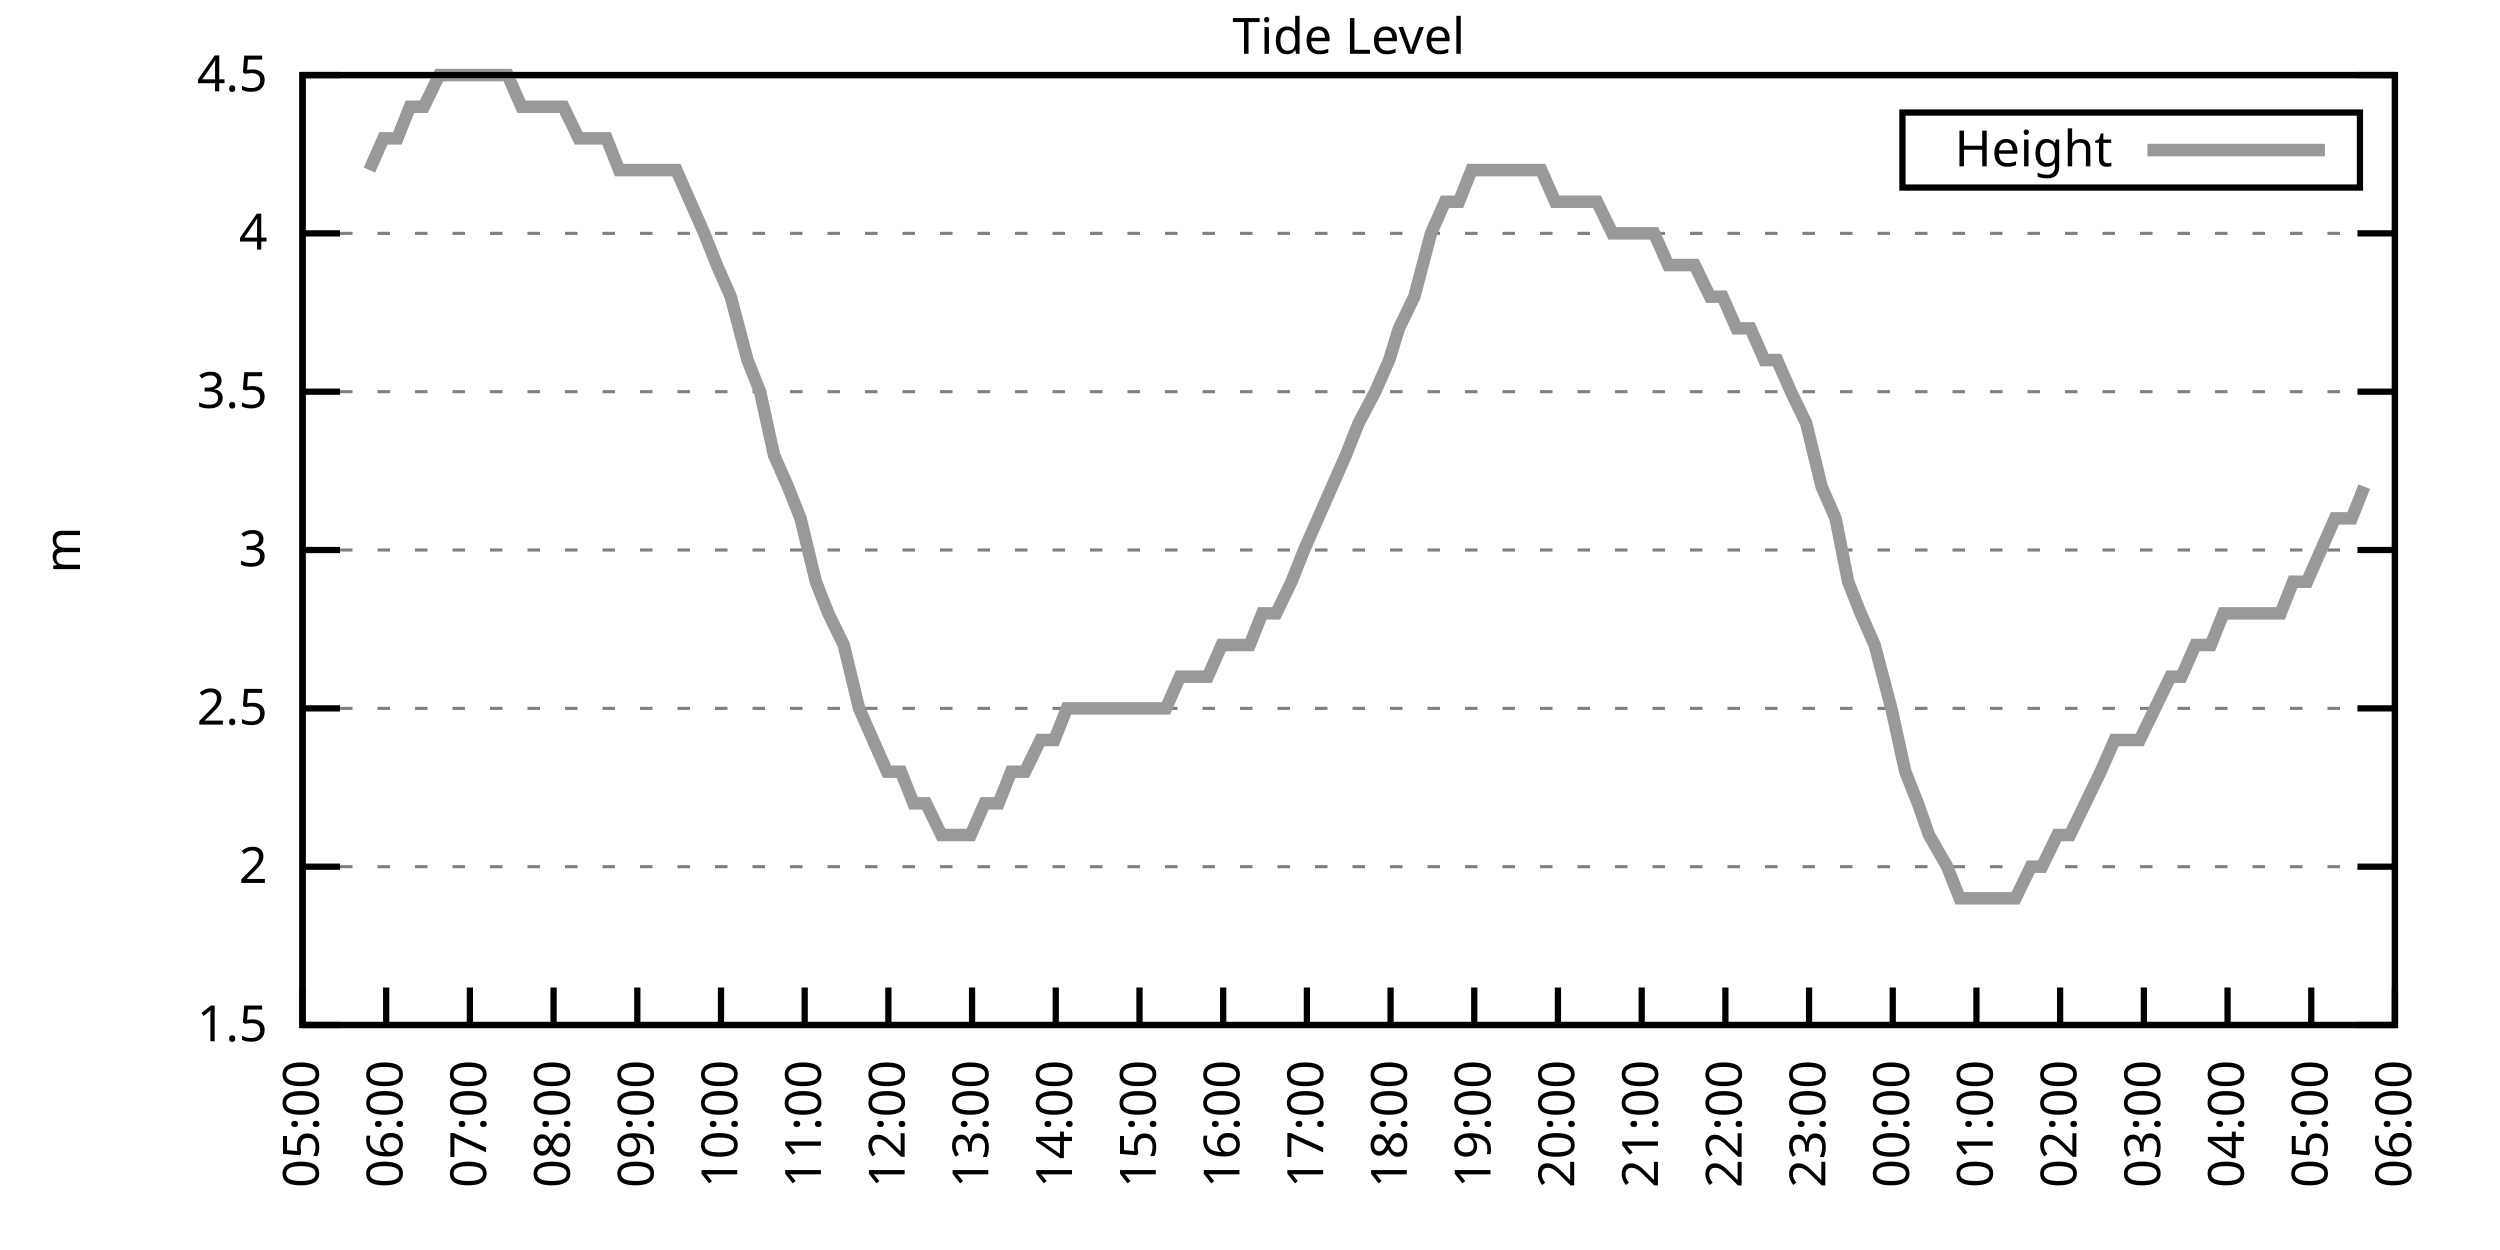
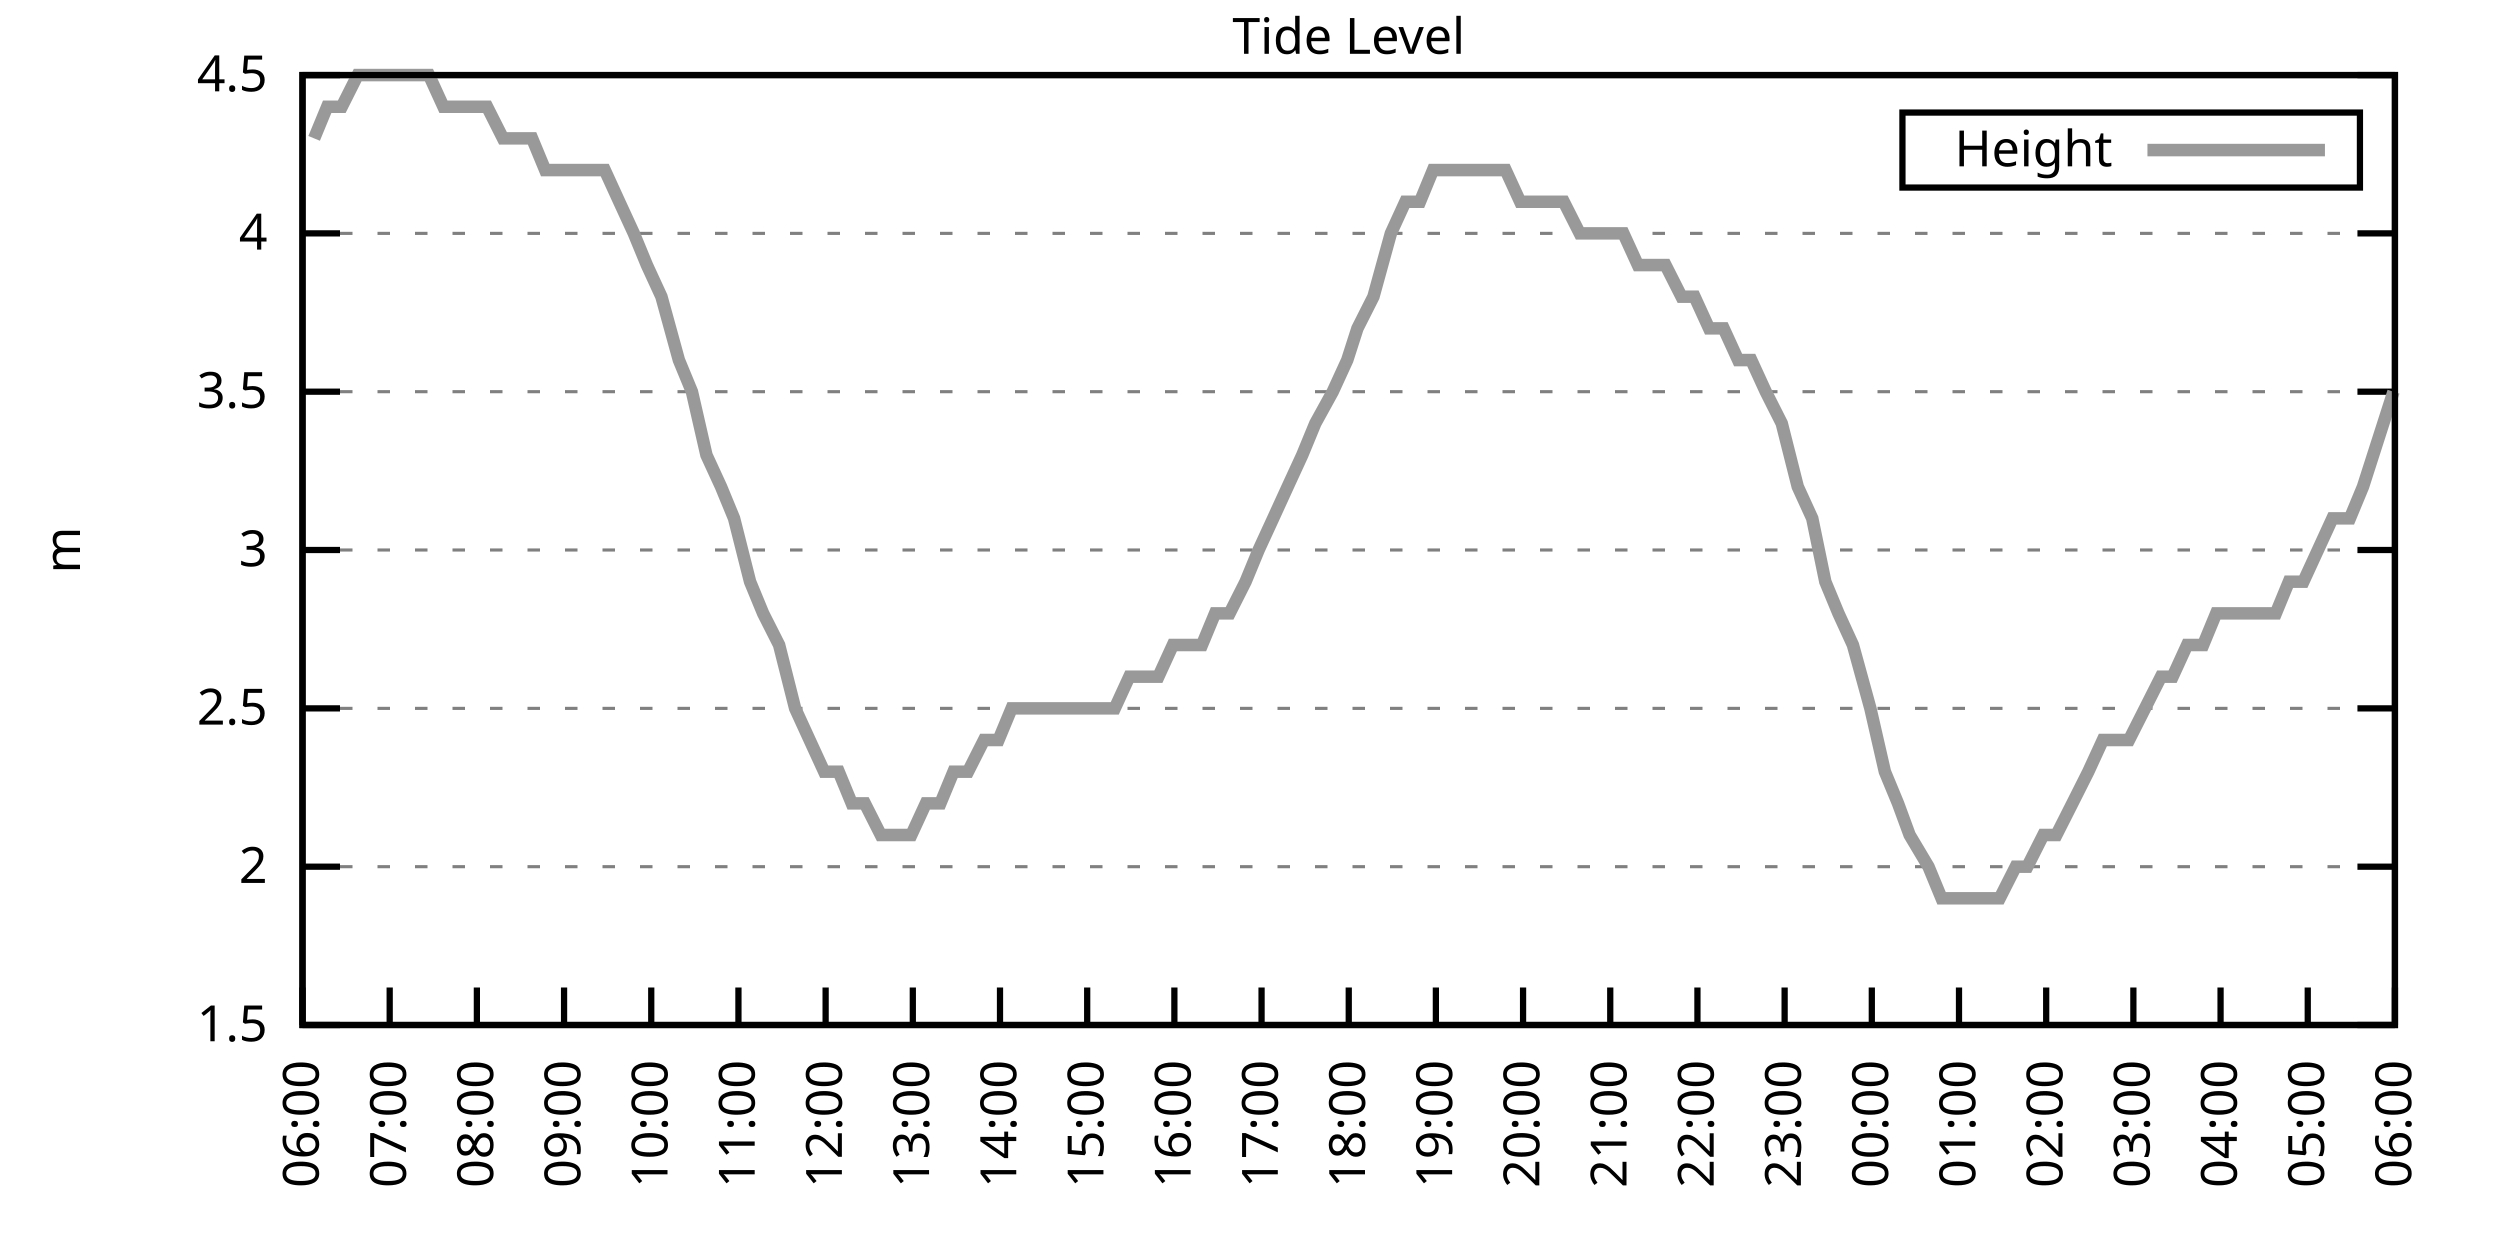
<svg xmlns="http://www.w3.org/2000/svg" xmlns:xlink="http://www.w3.org/1999/xlink" width="400" height="200" viewBox="0 0 400 200">
  <g id="gnuplot_canvas">
    <rect x="0" y="0" width="400" height="200" fill="none" />
    <defs>
      <circle id="gpDot" r="0.5" stroke-width="0.5" stroke="currentColor" />
      <path id="gpPt0" stroke-width="0.333" stroke="currentColor" d="M-1,0 h2 M0,-1 v2" />
      <path id="gpPt1" stroke-width="0.333" stroke="currentColor" d="M-1,-1 L1,1 M1,-1 L-1,1" />
      <path id="gpPt2" stroke-width="0.333" stroke="currentColor" d="M-1,0 L1,0 M0,-1 L0,1 M-1,-1 L1,1 M-1,1 L1,-1" />
      <rect id="gpPt3" stroke-width="0.333" stroke="currentColor" x="-1" y="-1" width="2" height="2" />
      <rect id="gpPt4" stroke-width="0.333" stroke="currentColor" fill="currentColor" x="-1" y="-1" width="2" height="2" />
      <circle id="gpPt5" stroke-width="0.333" stroke="currentColor" cx="0" cy="0" r="1" />
      <use xlink:href="#gpPt5" id="gpPt6" fill="currentColor" stroke="none" />
      <path id="gpPt7" stroke-width="0.333" stroke="currentColor" d="M0,-1.33 L-1.33,0.67 L1.33,0.67 z" />
      <use xlink:href="#gpPt7" id="gpPt8" fill="currentColor" stroke="none" />
      <use xlink:href="#gpPt7" id="gpPt9" stroke="currentColor" transform="rotate(180)" />
      <use xlink:href="#gpPt9" id="gpPt10" fill="currentColor" stroke="none" />
      <use xlink:href="#gpPt3" id="gpPt11" stroke="currentColor" transform="rotate(45)" />
      <use xlink:href="#gpPt11" id="gpPt12" fill="currentColor" stroke="none" />
      <path id="gpPt13" stroke-width="0.333" stroke="currentColor" d="M0,1.330 L1.265,0.411 L0.782,-1.067 L-0.782,-1.076 L-1.265,0.411 z" />
      <use xlink:href="#gpPt13" id="gpPt14" fill="currentColor" stroke="none" />
      <filter id="textbox" filterUnits="objectBoundingBox" x="0" y="0" height="1" width="1">
        <feFlood flood-color="white" flood-opacity="1" result="bgnd" />
        <feComposite in="SourceGraphic" in2="bgnd" operator="atop" />
      </filter>
      <filter id="greybox" filterUnits="objectBoundingBox" x="0" y="0" height="1" width="1">
        <feFlood flood-color="lightgrey" flood-opacity="1" result="grey" />
        <feComposite in="SourceGraphic" in2="grey" operator="atop" />
      </filter>
    </defs>
    <g fill="none" color="white" stroke="currentColor" stroke-width="1.00" stroke-linecap="butt" stroke-linejoin="miter">
</g>
    <g fill="none" color="black" stroke="currentColor" stroke-width="1.00" stroke-linecap="butt" stroke-linejoin="miter">
      <g stroke="none" shape-rendering="crispEdges">
        <polygon fill="rgb(255, 255, 255)" points="48.40,164.00 383.18,164.00 383.18,12.02 48.40,12.02 " />
      </g>
    </g>
    <g fill="none" color="black" stroke="currentColor" stroke-width="1.00" stroke-linecap="butt" stroke-linejoin="miter">
</g>
    <g fill="none" color="black" stroke="black" stroke-width="0.50" stroke-linecap="butt" stroke-linejoin="miter">
</g>
    <g fill="none" color="gray" stroke="currentColor" stroke-width="0.50" stroke-linecap="butt" stroke-linejoin="miter">
      <path stroke="gray" stroke-dasharray="2,4" class="gridline" d="M48.40,164.00 L383.19,164.00  " />
    </g>
    <g fill="none" color="gray" stroke="gray" stroke-width="1.00" stroke-linecap="butt" stroke-linejoin="miter">
</g>
    <g fill="none" color="black" stroke="currentColor" stroke-width="1.00" stroke-linecap="butt" stroke-linejoin="miter">
      <path stroke="black" d="M48.40,164.00 L54.40,164.00 M383.19,164.00 L377.19,164.00  " />
      <g transform="translate(42.80,166.60)" stroke="none" fill="black" font-family="Sans" font-size="8.00" text-anchor="end">
        <text>
          <tspan font-family="Sans"> 1.5</tspan>
        </text>
      </g>
    </g>
    <g fill="none" color="black" stroke="currentColor" stroke-width="1.00" stroke-linecap="butt" stroke-linejoin="miter">
</g>
    <g fill="none" color="black" stroke="black" stroke-width="0.50" stroke-linecap="butt" stroke-linejoin="miter">
</g>
    <g fill="none" color="gray" stroke="currentColor" stroke-width="0.50" stroke-linecap="butt" stroke-linejoin="miter">
      <path stroke="gray" stroke-dasharray="2,4" class="gridline" d="M48.40,138.67 L383.19,138.67  " />
    </g>
    <g fill="none" color="gray" stroke="gray" stroke-width="1.00" stroke-linecap="butt" stroke-linejoin="miter">
</g>
    <g fill="none" color="black" stroke="currentColor" stroke-width="1.00" stroke-linecap="butt" stroke-linejoin="miter">
      <path stroke="black" d="M48.40,138.67 L54.40,138.67 M383.19,138.67 L377.19,138.67  " />
      <g transform="translate(42.80,141.27)" stroke="none" fill="black" font-family="Sans" font-size="8.00" text-anchor="end">
        <text>
          <tspan font-family="Sans"> 2</tspan>
        </text>
      </g>
    </g>
    <g fill="none" color="black" stroke="currentColor" stroke-width="1.00" stroke-linecap="butt" stroke-linejoin="miter">
</g>
    <g fill="none" color="black" stroke="black" stroke-width="0.50" stroke-linecap="butt" stroke-linejoin="miter">
</g>
    <g fill="none" color="gray" stroke="currentColor" stroke-width="0.50" stroke-linecap="butt" stroke-linejoin="miter">
      <path stroke="gray" stroke-dasharray="2,4" class="gridline" d="M48.40,113.34 L383.19,113.34  " />
    </g>
    <g fill="none" color="gray" stroke="gray" stroke-width="1.00" stroke-linecap="butt" stroke-linejoin="miter">
</g>
    <g fill="none" color="black" stroke="currentColor" stroke-width="1.00" stroke-linecap="butt" stroke-linejoin="miter">
      <path stroke="black" d="M48.40,113.34 L54.40,113.34 M383.19,113.34 L377.19,113.34  " />
      <g transform="translate(42.80,115.94)" stroke="none" fill="black" font-family="Sans" font-size="8.00" text-anchor="end">
        <text>
          <tspan font-family="Sans"> 2.5</tspan>
        </text>
      </g>
    </g>
    <g fill="none" color="black" stroke="currentColor" stroke-width="1.00" stroke-linecap="butt" stroke-linejoin="miter">
</g>
    <g fill="none" color="black" stroke="black" stroke-width="0.50" stroke-linecap="butt" stroke-linejoin="miter">
</g>
    <g fill="none" color="gray" stroke="currentColor" stroke-width="0.50" stroke-linecap="butt" stroke-linejoin="miter">
      <path stroke="gray" stroke-dasharray="2,4" class="gridline" d="M48.40,88.00 L383.19,88.00  " />
    </g>
    <g fill="none" color="gray" stroke="gray" stroke-width="1.00" stroke-linecap="butt" stroke-linejoin="miter">
</g>
    <g fill="none" color="black" stroke="currentColor" stroke-width="1.00" stroke-linecap="butt" stroke-linejoin="miter">
      <path stroke="black" d="M48.40,88.00 L54.40,88.00 M383.19,88.00 L377.19,88.00  " />
      <g transform="translate(42.80,90.60)" stroke="none" fill="black" font-family="Sans" font-size="8.00" text-anchor="end">
        <text>
          <tspan font-family="Sans"> 3</tspan>
        </text>
      </g>
    </g>
    <g fill="none" color="black" stroke="currentColor" stroke-width="1.00" stroke-linecap="butt" stroke-linejoin="miter">
</g>
    <g fill="none" color="black" stroke="black" stroke-width="0.50" stroke-linecap="butt" stroke-linejoin="miter">
</g>
    <g fill="none" color="gray" stroke="currentColor" stroke-width="0.50" stroke-linecap="butt" stroke-linejoin="miter">
      <path stroke="gray" stroke-dasharray="2,4" class="gridline" d="M48.40,62.67 L383.19,62.67  " />
    </g>
    <g fill="none" color="gray" stroke="gray" stroke-width="1.00" stroke-linecap="butt" stroke-linejoin="miter">
</g>
    <g fill="none" color="black" stroke="currentColor" stroke-width="1.00" stroke-linecap="butt" stroke-linejoin="miter">
      <path stroke="black" d="M48.40,62.67 L54.40,62.67 M383.19,62.67 L377.19,62.67  " />
      <g transform="translate(42.80,65.27)" stroke="none" fill="black" font-family="Sans" font-size="8.00" text-anchor="end">
        <text>
          <tspan font-family="Sans"> 3.5</tspan>
        </text>
      </g>
    </g>
    <g fill="none" color="black" stroke="currentColor" stroke-width="1.00" stroke-linecap="butt" stroke-linejoin="miter">
</g>
    <g fill="none" color="black" stroke="black" stroke-width="0.50" stroke-linecap="butt" stroke-linejoin="miter">
</g>
    <g fill="none" color="gray" stroke="currentColor" stroke-width="0.50" stroke-linecap="butt" stroke-linejoin="miter">
      <path stroke="gray" stroke-dasharray="2,4" class="gridline" d="M48.40,37.34 L383.19,37.34  " />
    </g>
    <g fill="none" color="gray" stroke="gray" stroke-width="1.00" stroke-linecap="butt" stroke-linejoin="miter">
</g>
    <g fill="none" color="black" stroke="currentColor" stroke-width="1.00" stroke-linecap="butt" stroke-linejoin="miter">
      <path stroke="black" d="M48.40,37.34 L54.40,37.34 M383.19,37.34 L377.19,37.34  " />
      <g transform="translate(42.80,39.94)" stroke="none" fill="black" font-family="Sans" font-size="8.00" text-anchor="end">
        <text>
          <tspan font-family="Sans"> 4</tspan>
        </text>
      </g>
    </g>
    <g fill="none" color="black" stroke="currentColor" stroke-width="1.00" stroke-linecap="butt" stroke-linejoin="miter">
</g>
    <g fill="none" color="black" stroke="black" stroke-width="0.50" stroke-linecap="butt" stroke-linejoin="miter">
</g>
    <g fill="none" color="gray" stroke="currentColor" stroke-width="0.50" stroke-linecap="butt" stroke-linejoin="miter">
      <path stroke="gray" stroke-dasharray="2,4" class="gridline" d="M48.40,12.01 L383.19,12.01  " />
    </g>
    <g fill="none" color="gray" stroke="gray" stroke-width="1.00" stroke-linecap="butt" stroke-linejoin="miter">
</g>
    <g fill="none" color="black" stroke="currentColor" stroke-width="1.00" stroke-linecap="butt" stroke-linejoin="miter">
      <path stroke="black" d="M48.40,12.01 L54.40,12.01 M383.19,12.01 L377.19,12.01  " />
      <g transform="translate(42.80,14.61)" stroke="none" fill="black" font-family="Sans" font-size="8.00" text-anchor="end">
        <text>
          <tspan font-family="Sans"> 4.5</tspan>
        </text>
      </g>
    </g>
    <g fill="none" color="black" stroke="currentColor" stroke-width="1.00" stroke-linecap="butt" stroke-linejoin="miter">
      <path stroke="black" d="M48.40,164.00 L48.40,158.00  " />
      <g transform="translate(51.00,169.60) rotate(270.00)" stroke="none" fill="black" font-family="Sans" font-size="8.00" text-anchor="end">
        <text>
-           <tspan font-family="Sans">05:00</tspan>
-         </text>
-       </g>
-     </g>
-     <g fill="none" color="black" stroke="currentColor" stroke-width="1.00" stroke-linecap="butt" stroke-linejoin="miter">
-       <path stroke="black" d="M61.79,164.00 L61.79,158.00  " />
-       <g transform="translate(64.39,169.60) rotate(270.00)" stroke="none" fill="black" font-family="Sans" font-size="8.00" text-anchor="end">
-         <text>
          <tspan font-family="Sans">06:00</tspan>
        </text>
      </g>
    </g>
    <g fill="none" color="black" stroke="currentColor" stroke-width="1.00" stroke-linecap="butt" stroke-linejoin="miter">
-       <path stroke="black" d="M75.18,164.00 L75.18,158.00  " />
-       <g transform="translate(77.78,169.60) rotate(270.00)" stroke="none" fill="black" font-family="Sans" font-size="8.00" text-anchor="end">
+       <path stroke="black" d="M62.35,164.00 L62.35,158.00  " />
+       <g transform="translate(64.95,169.60) rotate(270.00)" stroke="none" fill="black" font-family="Sans" font-size="8.00" text-anchor="end">
        <text>
          <tspan font-family="Sans">07:00</tspan>
        </text>
      </g>
    </g>
    <g fill="none" color="black" stroke="currentColor" stroke-width="1.00" stroke-linecap="butt" stroke-linejoin="miter">
-       <path stroke="black" d="M88.57,164.00 L88.57,158.00  " />
-       <g transform="translate(91.17,169.60) rotate(270.00)" stroke="none" fill="black" font-family="Sans" font-size="8.00" text-anchor="end">
+       <path stroke="black" d="M76.30,164.00 L76.30,158.00  " />
+       <g transform="translate(78.90,169.60) rotate(270.00)" stroke="none" fill="black" font-family="Sans" font-size="8.00" text-anchor="end">
        <text>
          <tspan font-family="Sans">08:00</tspan>
        </text>
      </g>
    </g>
    <g fill="none" color="black" stroke="currentColor" stroke-width="1.00" stroke-linecap="butt" stroke-linejoin="miter">
-       <path stroke="black" d="M101.97,164.00 L101.97,158.00  " />
-       <g transform="translate(104.57,169.60) rotate(270.00)" stroke="none" fill="black" font-family="Sans" font-size="8.00" text-anchor="end">
+       <path stroke="black" d="M90.25,164.00 L90.25,158.00  " />
+       <g transform="translate(92.85,169.60) rotate(270.00)" stroke="none" fill="black" font-family="Sans" font-size="8.00" text-anchor="end">
        <text>
          <tspan font-family="Sans">09:00</tspan>
        </text>
      </g>
    </g>
    <g fill="none" color="black" stroke="currentColor" stroke-width="1.00" stroke-linecap="butt" stroke-linejoin="miter">
-       <path stroke="black" d="M115.36,164.00 L115.36,158.00  " />
-       <g transform="translate(117.96,169.60) rotate(270.00)" stroke="none" fill="black" font-family="Sans" font-size="8.00" text-anchor="end">
+       <path stroke="black" d="M104.20,164.00 L104.20,158.00  " />
+       <g transform="translate(106.80,169.60) rotate(270.00)" stroke="none" fill="black" font-family="Sans" font-size="8.00" text-anchor="end">
        <text>
          <tspan font-family="Sans">10:00</tspan>
        </text>
      </g>
    </g>
    <g fill="none" color="black" stroke="currentColor" stroke-width="1.00" stroke-linecap="butt" stroke-linejoin="miter">
-       <path stroke="black" d="M128.75,164.00 L128.75,158.00  " />
-       <g transform="translate(131.35,169.60) rotate(270.00)" stroke="none" fill="black" font-family="Sans" font-size="8.00" text-anchor="end">
+       <path stroke="black" d="M118.15,164.00 L118.15,158.00  " />
+       <g transform="translate(120.75,169.60) rotate(270.00)" stroke="none" fill="black" font-family="Sans" font-size="8.00" text-anchor="end">
        <text>
          <tspan font-family="Sans">11:00</tspan>
        </text>
      </g>
    </g>
    <g fill="none" color="black" stroke="currentColor" stroke-width="1.00" stroke-linecap="butt" stroke-linejoin="miter">
-       <path stroke="black" d="M142.14,164.00 L142.14,158.00  " />
-       <g transform="translate(144.74,169.60) rotate(270.00)" stroke="none" fill="black" font-family="Sans" font-size="8.00" text-anchor="end">
+       <path stroke="black" d="M132.10,164.00 L132.10,158.00  " />
+       <g transform="translate(134.70,169.60) rotate(270.00)" stroke="none" fill="black" font-family="Sans" font-size="8.00" text-anchor="end">
        <text>
          <tspan font-family="Sans">12:00</tspan>
        </text>
      </g>
    </g>
    <g fill="none" color="black" stroke="currentColor" stroke-width="1.00" stroke-linecap="butt" stroke-linejoin="miter">
-       <path stroke="black" d="M155.53,164.00 L155.53,158.00  " />
-       <g transform="translate(158.13,169.60) rotate(270.00)" stroke="none" fill="black" font-family="Sans" font-size="8.00" text-anchor="end">
+       <path stroke="black" d="M146.05,164.00 L146.05,158.00  " />
+       <g transform="translate(148.65,169.60) rotate(270.00)" stroke="none" fill="black" font-family="Sans" font-size="8.00" text-anchor="end">
        <text>
          <tspan font-family="Sans">13:00</tspan>
        </text>
      </g>
    </g>
    <g fill="none" color="black" stroke="currentColor" stroke-width="1.00" stroke-linecap="butt" stroke-linejoin="miter">
-       <path stroke="black" d="M168.92,164.00 L168.92,158.00  " />
-       <g transform="translate(171.52,169.60) rotate(270.00)" stroke="none" fill="black" font-family="Sans" font-size="8.00" text-anchor="end">
+       <path stroke="black" d="M160.00,164.00 L160.00,158.00  " />
+       <g transform="translate(162.60,169.60) rotate(270.00)" stroke="none" fill="black" font-family="Sans" font-size="8.00" text-anchor="end">
        <text>
          <tspan font-family="Sans">14:00</tspan>
        </text>
      </g>
    </g>
    <g fill="none" color="black" stroke="currentColor" stroke-width="1.00" stroke-linecap="butt" stroke-linejoin="miter">
-       <path stroke="black" d="M182.32,164.00 L182.32,158.00  " />
-       <g transform="translate(184.92,169.60) rotate(270.00)" stroke="none" fill="black" font-family="Sans" font-size="8.00" text-anchor="end">
+       <path stroke="black" d="M173.95,164.00 L173.95,158.00  " />
+       <g transform="translate(176.55,169.60) rotate(270.00)" stroke="none" fill="black" font-family="Sans" font-size="8.00" text-anchor="end">
        <text>
          <tspan font-family="Sans">15:00</tspan>
        </text>
      </g>
    </g>
    <g fill="none" color="black" stroke="currentColor" stroke-width="1.00" stroke-linecap="butt" stroke-linejoin="miter">
-       <path stroke="black" d="M195.71,164.00 L195.71,158.00  " />
-       <g transform="translate(198.31,169.60) rotate(270.00)" stroke="none" fill="black" font-family="Sans" font-size="8.00" text-anchor="end">
+       <path stroke="black" d="M187.90,164.00 L187.90,158.00  " />
+       <g transform="translate(190.50,169.60) rotate(270.00)" stroke="none" fill="black" font-family="Sans" font-size="8.00" text-anchor="end">
        <text>
          <tspan font-family="Sans">16:00</tspan>
        </text>
      </g>
    </g>
    <g fill="none" color="black" stroke="currentColor" stroke-width="1.00" stroke-linecap="butt" stroke-linejoin="miter">
-       <path stroke="black" d="M209.10,164.00 L209.10,158.00  " />
-       <g transform="translate(211.70,169.60) rotate(270.00)" stroke="none" fill="black" font-family="Sans" font-size="8.00" text-anchor="end">
+       <path stroke="black" d="M201.85,164.00 L201.85,158.00  " />
+       <g transform="translate(204.45,169.60) rotate(270.00)" stroke="none" fill="black" font-family="Sans" font-size="8.00" text-anchor="end">
        <text>
          <tspan font-family="Sans">17:00</tspan>
        </text>
      </g>
    </g>
    <g fill="none" color="black" stroke="currentColor" stroke-width="1.00" stroke-linecap="butt" stroke-linejoin="miter">
-       <path stroke="black" d="M222.49,164.00 L222.49,158.00  " />
-       <g transform="translate(225.09,169.60) rotate(270.00)" stroke="none" fill="black" font-family="Sans" font-size="8.00" text-anchor="end">
+       <path stroke="black" d="M215.80,164.00 L215.80,158.00  " />
+       <g transform="translate(218.40,169.60) rotate(270.00)" stroke="none" fill="black" font-family="Sans" font-size="8.00" text-anchor="end">
        <text>
          <tspan font-family="Sans">18:00</tspan>
        </text>
      </g>
    </g>
    <g fill="none" color="black" stroke="currentColor" stroke-width="1.00" stroke-linecap="butt" stroke-linejoin="miter">
-       <path stroke="black" d="M235.88,164.00 L235.88,158.00  " />
-       <g transform="translate(238.48,169.60) rotate(270.00)" stroke="none" fill="black" font-family="Sans" font-size="8.00" text-anchor="end">
+       <path stroke="black" d="M229.74,164.00 L229.74,158.00  " />
+       <g transform="translate(232.34,169.60) rotate(270.00)" stroke="none" fill="black" font-family="Sans" font-size="8.00" text-anchor="end">
        <text>
          <tspan font-family="Sans">19:00</tspan>
        </text>
      </g>
    </g>
    <g fill="none" color="black" stroke="currentColor" stroke-width="1.00" stroke-linecap="butt" stroke-linejoin="miter">
-       <path stroke="black" d="M249.27,164.00 L249.27,158.00  " />
-       <g transform="translate(251.87,169.60) rotate(270.00)" stroke="none" fill="black" font-family="Sans" font-size="8.00" text-anchor="end">
+       <path stroke="black" d="M243.69,164.00 L243.69,158.00  " />
+       <g transform="translate(246.29,169.60) rotate(270.00)" stroke="none" fill="black" font-family="Sans" font-size="8.00" text-anchor="end">
        <text>
          <tspan font-family="Sans">20:00</tspan>
        </text>
      </g>
    </g>
    <g fill="none" color="black" stroke="currentColor" stroke-width="1.00" stroke-linecap="butt" stroke-linejoin="miter">
-       <path stroke="black" d="M262.67,164.00 L262.67,158.00  " />
-       <g transform="translate(265.27,169.60) rotate(270.00)" stroke="none" fill="black" font-family="Sans" font-size="8.00" text-anchor="end">
+       <path stroke="black" d="M257.64,164.00 L257.64,158.00  " />
+       <g transform="translate(260.24,169.60) rotate(270.00)" stroke="none" fill="black" font-family="Sans" font-size="8.00" text-anchor="end">
        <text>
          <tspan font-family="Sans">21:00</tspan>
        </text>
      </g>
    </g>
    <g fill="none" color="black" stroke="currentColor" stroke-width="1.00" stroke-linecap="butt" stroke-linejoin="miter">
-       <path stroke="black" d="M276.06,164.00 L276.06,158.00  " />
-       <g transform="translate(278.66,169.60) rotate(270.00)" stroke="none" fill="black" font-family="Sans" font-size="8.00" text-anchor="end">
+       <path stroke="black" d="M271.59,164.00 L271.59,158.00  " />
+       <g transform="translate(274.19,169.60) rotate(270.00)" stroke="none" fill="black" font-family="Sans" font-size="8.00" text-anchor="end">
        <text>
          <tspan font-family="Sans">22:00</tspan>
        </text>
      </g>
    </g>
    <g fill="none" color="black" stroke="currentColor" stroke-width="1.00" stroke-linecap="butt" stroke-linejoin="miter">
-       <path stroke="black" d="M289.45,164.00 L289.45,158.00  " />
-       <g transform="translate(292.05,169.60) rotate(270.00)" stroke="none" fill="black" font-family="Sans" font-size="8.00" text-anchor="end">
+       <path stroke="black" d="M285.54,164.00 L285.54,158.00  " />
+       <g transform="translate(288.14,169.60) rotate(270.00)" stroke="none" fill="black" font-family="Sans" font-size="8.00" text-anchor="end">
        <text>
          <tspan font-family="Sans">23:00</tspan>
        </text>
      </g>
    </g>
    <g fill="none" color="black" stroke="currentColor" stroke-width="1.00" stroke-linecap="butt" stroke-linejoin="miter">
-       <path stroke="black" d="M302.84,164.00 L302.84,158.00  " />
-       <g transform="translate(305.44,169.60) rotate(270.00)" stroke="none" fill="black" font-family="Sans" font-size="8.00" text-anchor="end">
+       <path stroke="black" d="M299.49,164.00 L299.49,158.00  " />
+       <g transform="translate(302.09,169.60) rotate(270.00)" stroke="none" fill="black" font-family="Sans" font-size="8.00" text-anchor="end">
        <text>
          <tspan font-family="Sans">00:00</tspan>
        </text>
      </g>
    </g>
    <g fill="none" color="black" stroke="currentColor" stroke-width="1.00" stroke-linecap="butt" stroke-linejoin="miter">
-       <path stroke="black" d="M316.23,164.00 L316.23,158.00  " />
-       <g transform="translate(318.83,169.60) rotate(270.00)" stroke="none" fill="black" font-family="Sans" font-size="8.00" text-anchor="end">
+       <path stroke="black" d="M313.44,164.00 L313.44,158.00  " />
+       <g transform="translate(316.04,169.60) rotate(270.00)" stroke="none" fill="black" font-family="Sans" font-size="8.00" text-anchor="end">
        <text>
          <tspan font-family="Sans">01:00</tspan>
        </text>
      </g>
    </g>
    <g fill="none" color="black" stroke="currentColor" stroke-width="1.00" stroke-linecap="butt" stroke-linejoin="miter">
-       <path stroke="black" d="M329.62,164.00 L329.62,158.00  " />
-       <g transform="translate(332.22,169.60) rotate(270.00)" stroke="none" fill="black" font-family="Sans" font-size="8.00" text-anchor="end">
+       <path stroke="black" d="M327.39,164.00 L327.39,158.00  " />
+       <g transform="translate(329.99,169.60) rotate(270.00)" stroke="none" fill="black" font-family="Sans" font-size="8.00" text-anchor="end">
        <text>
          <tspan font-family="Sans">02:00</tspan>
        </text>
      </g>
    </g>
    <g fill="none" color="black" stroke="currentColor" stroke-width="1.00" stroke-linecap="butt" stroke-linejoin="miter">
-       <path stroke="black" d="M343.02,164.00 L343.02,158.00  " />
-       <g transform="translate(345.62,169.60) rotate(270.00)" stroke="none" fill="black" font-family="Sans" font-size="8.00" text-anchor="end">
+       <path stroke="black" d="M341.34,164.00 L341.34,158.00  " />
+       <g transform="translate(343.94,169.60) rotate(270.00)" stroke="none" fill="black" font-family="Sans" font-size="8.00" text-anchor="end">
        <text>
          <tspan font-family="Sans">03:00</tspan>
        </text>
      </g>
    </g>
    <g fill="none" color="black" stroke="currentColor" stroke-width="1.00" stroke-linecap="butt" stroke-linejoin="miter">
-       <path stroke="black" d="M356.41,164.00 L356.41,158.00  " />
-       <g transform="translate(359.01,169.60) rotate(270.00)" stroke="none" fill="black" font-family="Sans" font-size="8.00" text-anchor="end">
+       <path stroke="black" d="M355.29,164.00 L355.29,158.00  " />
+       <g transform="translate(357.89,169.60) rotate(270.00)" stroke="none" fill="black" font-family="Sans" font-size="8.00" text-anchor="end">
        <text>
          <tspan font-family="Sans">04:00</tspan>
        </text>
      </g>
    </g>
    <g fill="none" color="black" stroke="currentColor" stroke-width="1.00" stroke-linecap="butt" stroke-linejoin="miter">
-       <path stroke="black" d="M369.80,164.00 L369.80,158.00  " />
-       <g transform="translate(372.40,169.60) rotate(270.00)" stroke="none" fill="black" font-family="Sans" font-size="8.00" text-anchor="end">
+       <path stroke="black" d="M369.24,164.00 L369.24,158.00  " />
+       <g transform="translate(371.84,169.60) rotate(270.00)" stroke="none" fill="black" font-family="Sans" font-size="8.00" text-anchor="end">
        <text>
          <tspan font-family="Sans">05:00</tspan>
        </text>
      </g>
    </g>
    <g fill="none" color="black" stroke="currentColor" stroke-width="1.00" stroke-linecap="butt" stroke-linejoin="miter">
      <path stroke="black" d="M383.19,164.00 L383.19,158.00  " />
      <g transform="translate(385.79,169.60) rotate(270.00)" stroke="none" fill="black" font-family="Sans" font-size="8.00" text-anchor="end">
        <text>
          <tspan font-family="Sans">06:00</tspan>
        </text>
      </g>
    </g>
    <g fill="none" color="black" stroke="currentColor" stroke-width="1.00" stroke-linecap="butt" stroke-linejoin="miter">
</g>
    <g fill="none" color="black" stroke="currentColor" stroke-width="1.00" stroke-linecap="butt" stroke-linejoin="miter">
      <path stroke="black" d="M48.40,12.01 L48.40,164.00 L383.19,164.00 L383.19,12.01 L48.40,12.01 Z  " />
    </g>
    <g fill="none" color="black" stroke="currentColor" stroke-width="1.00" stroke-linecap="butt" stroke-linejoin="miter">
</g>
    <g fill="none" color="black" stroke="currentColor" stroke-width="1.00" stroke-linecap="butt" stroke-linejoin="miter">
      <path stroke="black" d="M304.39,30.01 L304.39,18.01 L377.59,18.01 L377.59,30.01 L304.39,30.01 Z  " />
    </g>
    <g id="Tide_level_plot_1">
      <g fill="none" color="white" stroke="black" stroke-width="2.00" stroke-linecap="butt" stroke-linejoin="miter">
</g>
      <g fill="none" color="black" stroke="currentColor" stroke-width="2.00" stroke-linecap="butt" stroke-linejoin="miter">
        <g transform="translate(337.99,26.61)" stroke="none" fill="black" font-family="Sans" font-size="8.00" text-anchor="end">
          <text>
            <tspan font-family="Sans">Height</tspan>
          </text>
        </g>
      </g>
      <g fill="none" color="black" stroke="currentColor" stroke-width="2.00" stroke-linecap="butt" stroke-linejoin="miter">
-         <path stroke="rgb(153, 153, 153)" d="M343.59,24.01 L371.99,24.01 M59.11,27.21 L61.35,22.14 L63.58,22.14 L65.59,17.08 L67.82,17.08 L70.27,12.01   L72.50,12.01 L74.74,12.01 L76.97,12.01 L79.20,12.01 L81.21,12.01 L83.44,17.08 L85.67,17.08 L88.35,17.08   L90.14,17.08 L92.59,22.14 L94.82,22.14 L97.06,22.14 L99.06,27.21 L101.52,27.21 L103.53,27.21 L105.76,27.21   L108.22,27.21 L110.45,32.28 L112.68,37.34 L114.69,42.41 L116.92,47.47 L119.60,57.61 L121.61,62.67 L123.84,72.81   L126.07,77.87 L128.08,82.94 L130.54,93.07 L132.54,98.14 L135.00,103.20 L137.45,113.34 L139.69,118.40 L141.92,123.47   L144.15,123.47 L146.16,128.54 L148.17,128.54 L150.62,133.60 L153.08,133.60 L155.31,133.60 L157.54,128.54 L159.77,128.54   L161.78,123.47 L164.01,123.47 L166.47,118.40 L168.70,118.40 L170.71,113.34 L172.72,113.34 L175.17,113.34 L177.63,113.34   L179.86,113.34 L182.09,113.34 L184.32,113.34 L186.56,113.34 L188.79,108.27 L191.02,108.27 L193.25,108.27 L195.48,103.20   L197.72,103.20 L199.95,103.20 L201.96,98.14 L204.19,98.14 L206.64,93.07 L208.65,88.00 L210.88,82.94 L213.12,77.87   L215.35,72.81 L217.36,67.74 L220.04,62.67 L222.27,57.61 L223.83,52.54 L226.29,47.47 L228.96,37.34 L231.20,32.28   L233.43,32.28 L235.44,27.21 L237.67,27.21 L239.90,27.21 L242.36,27.21 L244.36,27.21 L246.60,27.21 L248.83,32.28   L250.84,32.28 L253.51,32.28 L255.52,32.28 L257.98,37.34 L260.21,37.34 L262.44,37.34 L264.67,37.34 L266.91,42.41   L269.14,42.41 L271.15,42.41 L273.60,47.47 L275.61,47.47 L277.84,52.54 L280.07,52.54 L282.31,57.61 L284.32,57.61   L286.55,62.67 L289.00,67.74 L291.46,77.87 L293.69,82.94 L295.70,93.07 L297.71,98.14 L299.94,103.20 L302.62,113.34   L304.85,123.47 L306.86,128.54 L308.64,133.60 L311.54,138.67 L313.55,143.73 L315.79,143.73 L317.57,143.73 L320.47,143.73   L322.48,143.73 L324.94,138.67 L326.72,138.67 L329.18,133.60 L331.19,133.60 L333.64,128.54 L336.10,123.47 L338.33,118.40   L340.56,118.40 L342.35,118.40 L344.80,113.34 L347.26,108.27 L349.04,108.27 L351.27,103.20 L353.73,103.20 L355.74,98.14   L358.19,98.14 L360.65,98.14 L362.66,98.14 L364.89,98.14 L366.90,93.07 L369.13,93.07 L371.36,88.00 L373.59,82.94   L376.27,82.94 L378.28,77.87  " />
+         <path stroke="rgb(153, 153, 153)" d="M343.59,24.01 L371.99,24.01 M50.26,22.14 L52.35,17.08 L54.68,17.08 L57.23,12.01 L59.56,12.01 L61.88,12.01   L64.21,12.01 L66.53,12.01 L68.63,12.01 L70.95,17.08 L73.28,17.08 L76.07,17.08 L77.93,17.08 L80.48,22.14   L82.81,22.14 L85.13,22.14 L87.23,27.21 L89.78,27.21 L91.88,27.21 L94.20,27.21 L96.76,27.21 L99.08,32.28   L101.41,37.34 L103.50,42.41 L105.83,47.47 L108.62,57.61 L110.71,62.67 L113.03,72.81 L115.36,77.87 L117.45,82.94   L120.01,93.07 L122.10,98.14 L124.66,103.20 L127.22,113.34 L129.54,118.40 L131.87,123.47 L134.19,123.47 L136.28,128.54   L138.37,128.54 L140.93,133.60 L143.49,133.60 L145.81,133.60 L148.14,128.54 L150.46,128.54 L152.56,123.47 L154.88,123.47   L157.44,118.40 L159.76,118.40 L161.86,113.34 L163.95,113.34 L166.51,113.34 L169.06,113.34 L171.39,113.34 L173.71,113.34   L176.04,113.34 L178.36,113.34 L180.69,108.27 L183.01,108.27 L185.34,108.27 L187.66,103.20 L189.99,103.20 L192.31,103.20   L194.41,98.14 L196.73,98.14 L199.29,93.07 L201.38,88.00 L203.71,82.94 L206.03,77.87 L208.36,72.81 L210.45,67.74   L213.24,62.67 L215.56,57.61 L217.19,52.54 L219.75,47.47 L222.54,37.34 L224.86,32.28 L227.19,32.28 L229.28,27.21   L231.60,27.21 L233.93,27.21 L236.49,27.21 L238.58,27.21 L240.90,27.21 L243.23,32.28 L245.32,32.28 L248.11,32.28   L250.20,32.28 L252.76,37.34 L255.09,37.34 L257.41,37.34 L259.74,37.34 L262.06,42.41 L264.39,42.41 L266.48,42.41   L269.04,47.47 L271.13,47.47 L273.45,52.54 L275.78,52.54 L278.10,57.61 L280.20,57.61 L282.52,62.67 L285.08,67.74   L287.64,77.87 L289.96,82.94 L292.05,93.07 L294.15,98.14 L296.47,103.20 L299.26,113.34 L301.58,123.47 L303.68,128.54   L305.54,133.60 L308.56,138.67 L310.65,143.73 L312.98,143.73 L314.84,143.73 L317.86,143.73 L319.95,143.73 L322.51,138.67   L324.37,138.67 L326.93,133.60 L329.02,133.60 L331.58,128.54 L334.13,123.47 L336.46,118.40 L338.78,118.40 L340.64,118.40   L343.20,113.34 L345.76,108.27 L347.62,108.27 L349.94,103.20 L352.50,103.20 L354.59,98.14 L357.15,98.14 L359.71,98.14   L361.80,98.14 L364.13,98.14 L366.22,93.07 L368.54,93.07 L370.87,88.00 L373.19,82.94 L375.98,82.94 L378.08,77.87   L382.96,62.67  " />
      </g>
    </g>
    <g fill="none" color="black" stroke="currentColor" stroke-width="2.00" stroke-linecap="butt" stroke-linejoin="miter">
</g>
    <g fill="none" color="black" stroke="black" stroke-width="1.00" stroke-linecap="butt" stroke-linejoin="miter">
</g>
    <g fill="none" color="black" stroke="currentColor" stroke-width="1.00" stroke-linecap="butt" stroke-linejoin="miter">
      <path stroke="black" d="M48.40,12.01 L48.40,164.00 L383.19,164.00 L383.19,12.01 L48.40,12.01 Z  " />
      <g transform="translate(12.80,88.01) rotate(270.00)" stroke="none" fill="black" font-family="Sans" font-size="8.00" text-anchor="middle">
        <text>
          <tspan font-family="Sans">m</tspan>
        </text>
      </g>
    </g>
    <g fill="none" color="black" stroke="currentColor" stroke-width="1.00" stroke-linecap="butt" stroke-linejoin="miter">
</g>
    <g fill="none" color="black" stroke="currentColor" stroke-width="1.00" stroke-linecap="butt" stroke-linejoin="miter">
      <g transform="translate(215.79,8.61)" stroke="none" fill="black" font-family="Sans" font-size="8.00" text-anchor="middle">
        <text>
          <tspan font-family="Sans">Tide Level</tspan>
        </text>
      </g>
    </g>
    <g fill="none" color="black" stroke="currentColor" stroke-width="1.00" stroke-linecap="butt" stroke-linejoin="miter">
</g>
  </g>
</svg>
